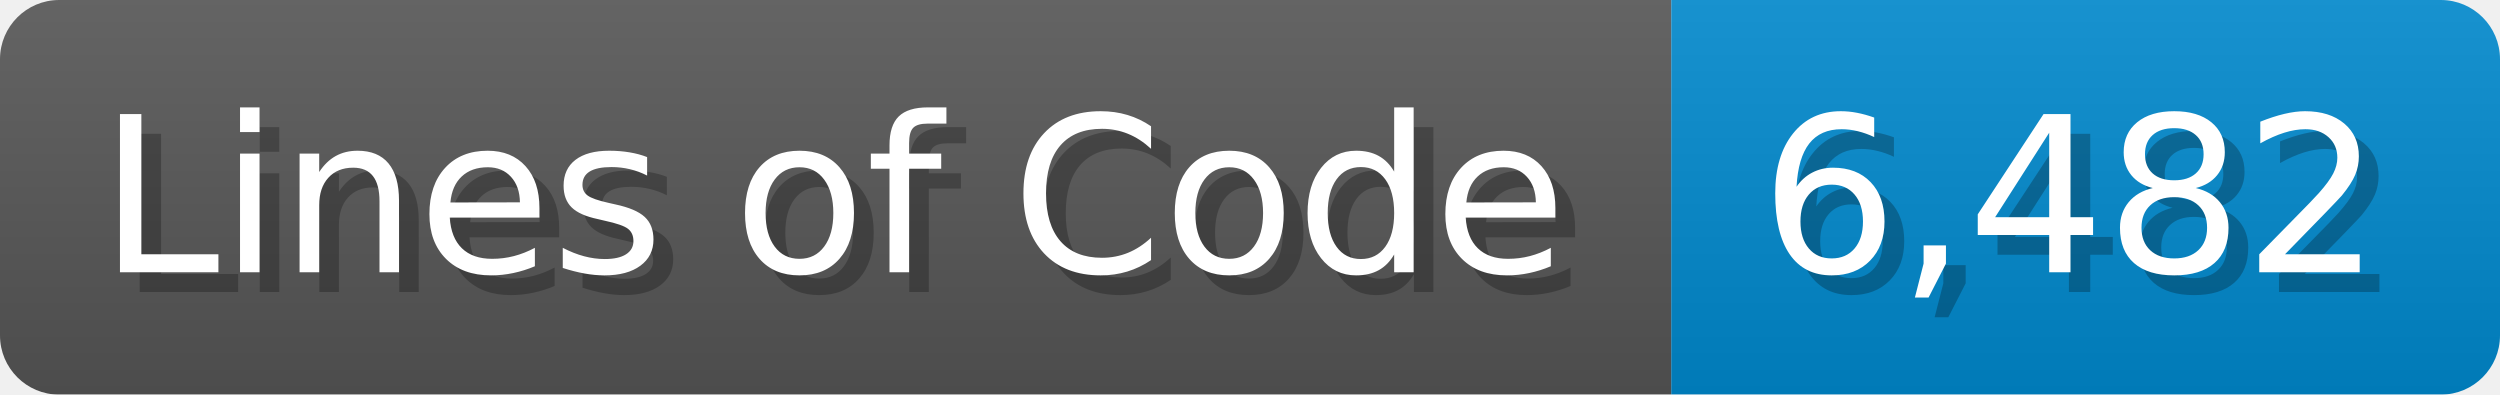
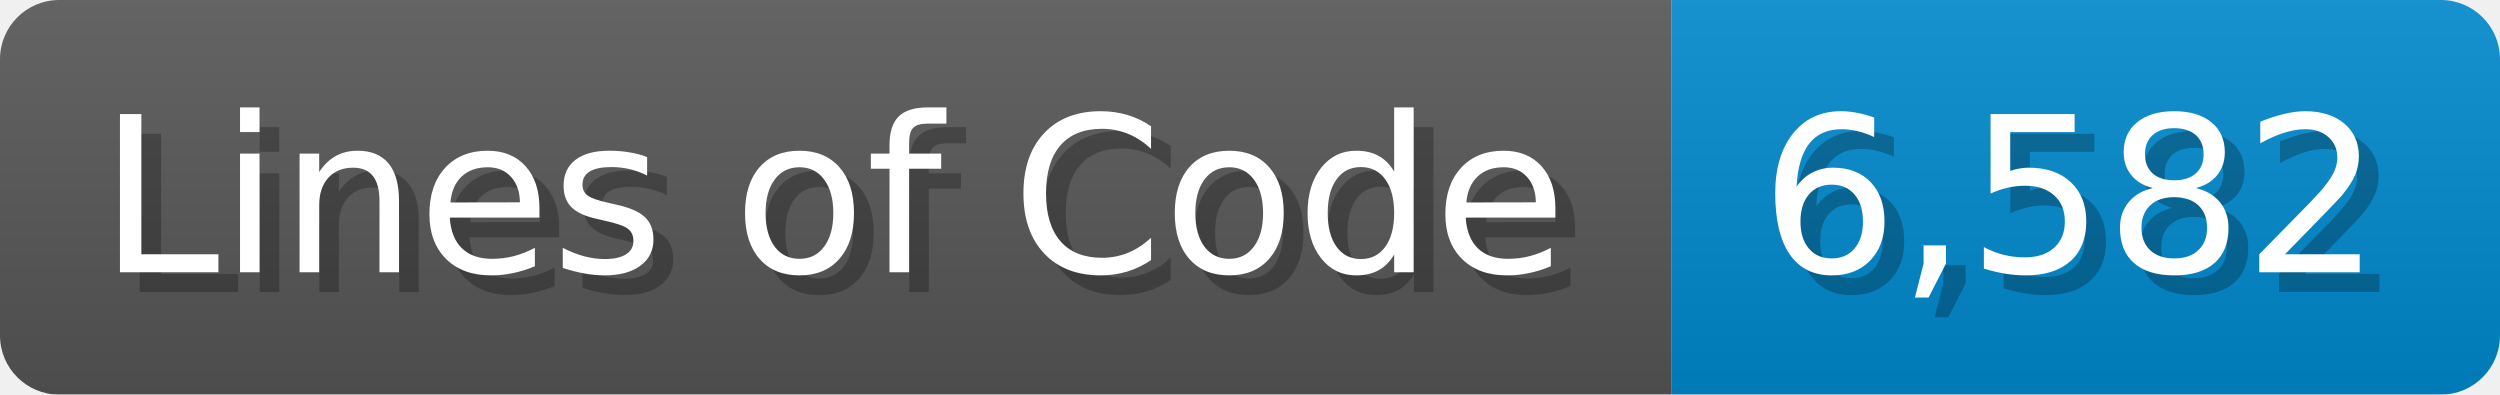
<svg xmlns="http://www.w3.org/2000/svg" width="126.7" height="20" viewBox="0 0 1267 200">
  <linearGradient id="a" x2="0" y2="100%">
    <stop offset="0" stop-opacity=".1" stop-color="#EEE" />
    <stop offset="1" stop-opacity=".1" />
  </linearGradient>
  <mask id="m">
    <rect width="1267" height="200" rx="30" fill="#FFF" />
  </mask>
  <g mask="url(#m)">
    <rect width="847" height="200" fill="#555" />
    <rect width="420" height="200" fill="#08C" x="847" />
    <rect width="1267" height="200" fill="url(#a)" />
  </g>
  <g fill="#fff" text-anchor="start" font-family="Verdana,DejaVu Sans,sans-serif" font-size="110">
    <text x="60" y="148" textLength="747" fill="#000" opacity="0.25">Lines of Code</text>
    <text x="50" y="138" textLength="747">Lines of Code</text>
-     <text x="902" y="148" textLength="320" fill="#000" opacity="0.25">6,482</text>
-     <text x="892" y="138" textLength="320">6,482</text>
+     <text x="902" y="148" textLength="320" fill="#000" opacity="0.25">6,582</text>
+     <text x="892" y="138" textLength="320">6,582</text>
  </g>
</svg>
